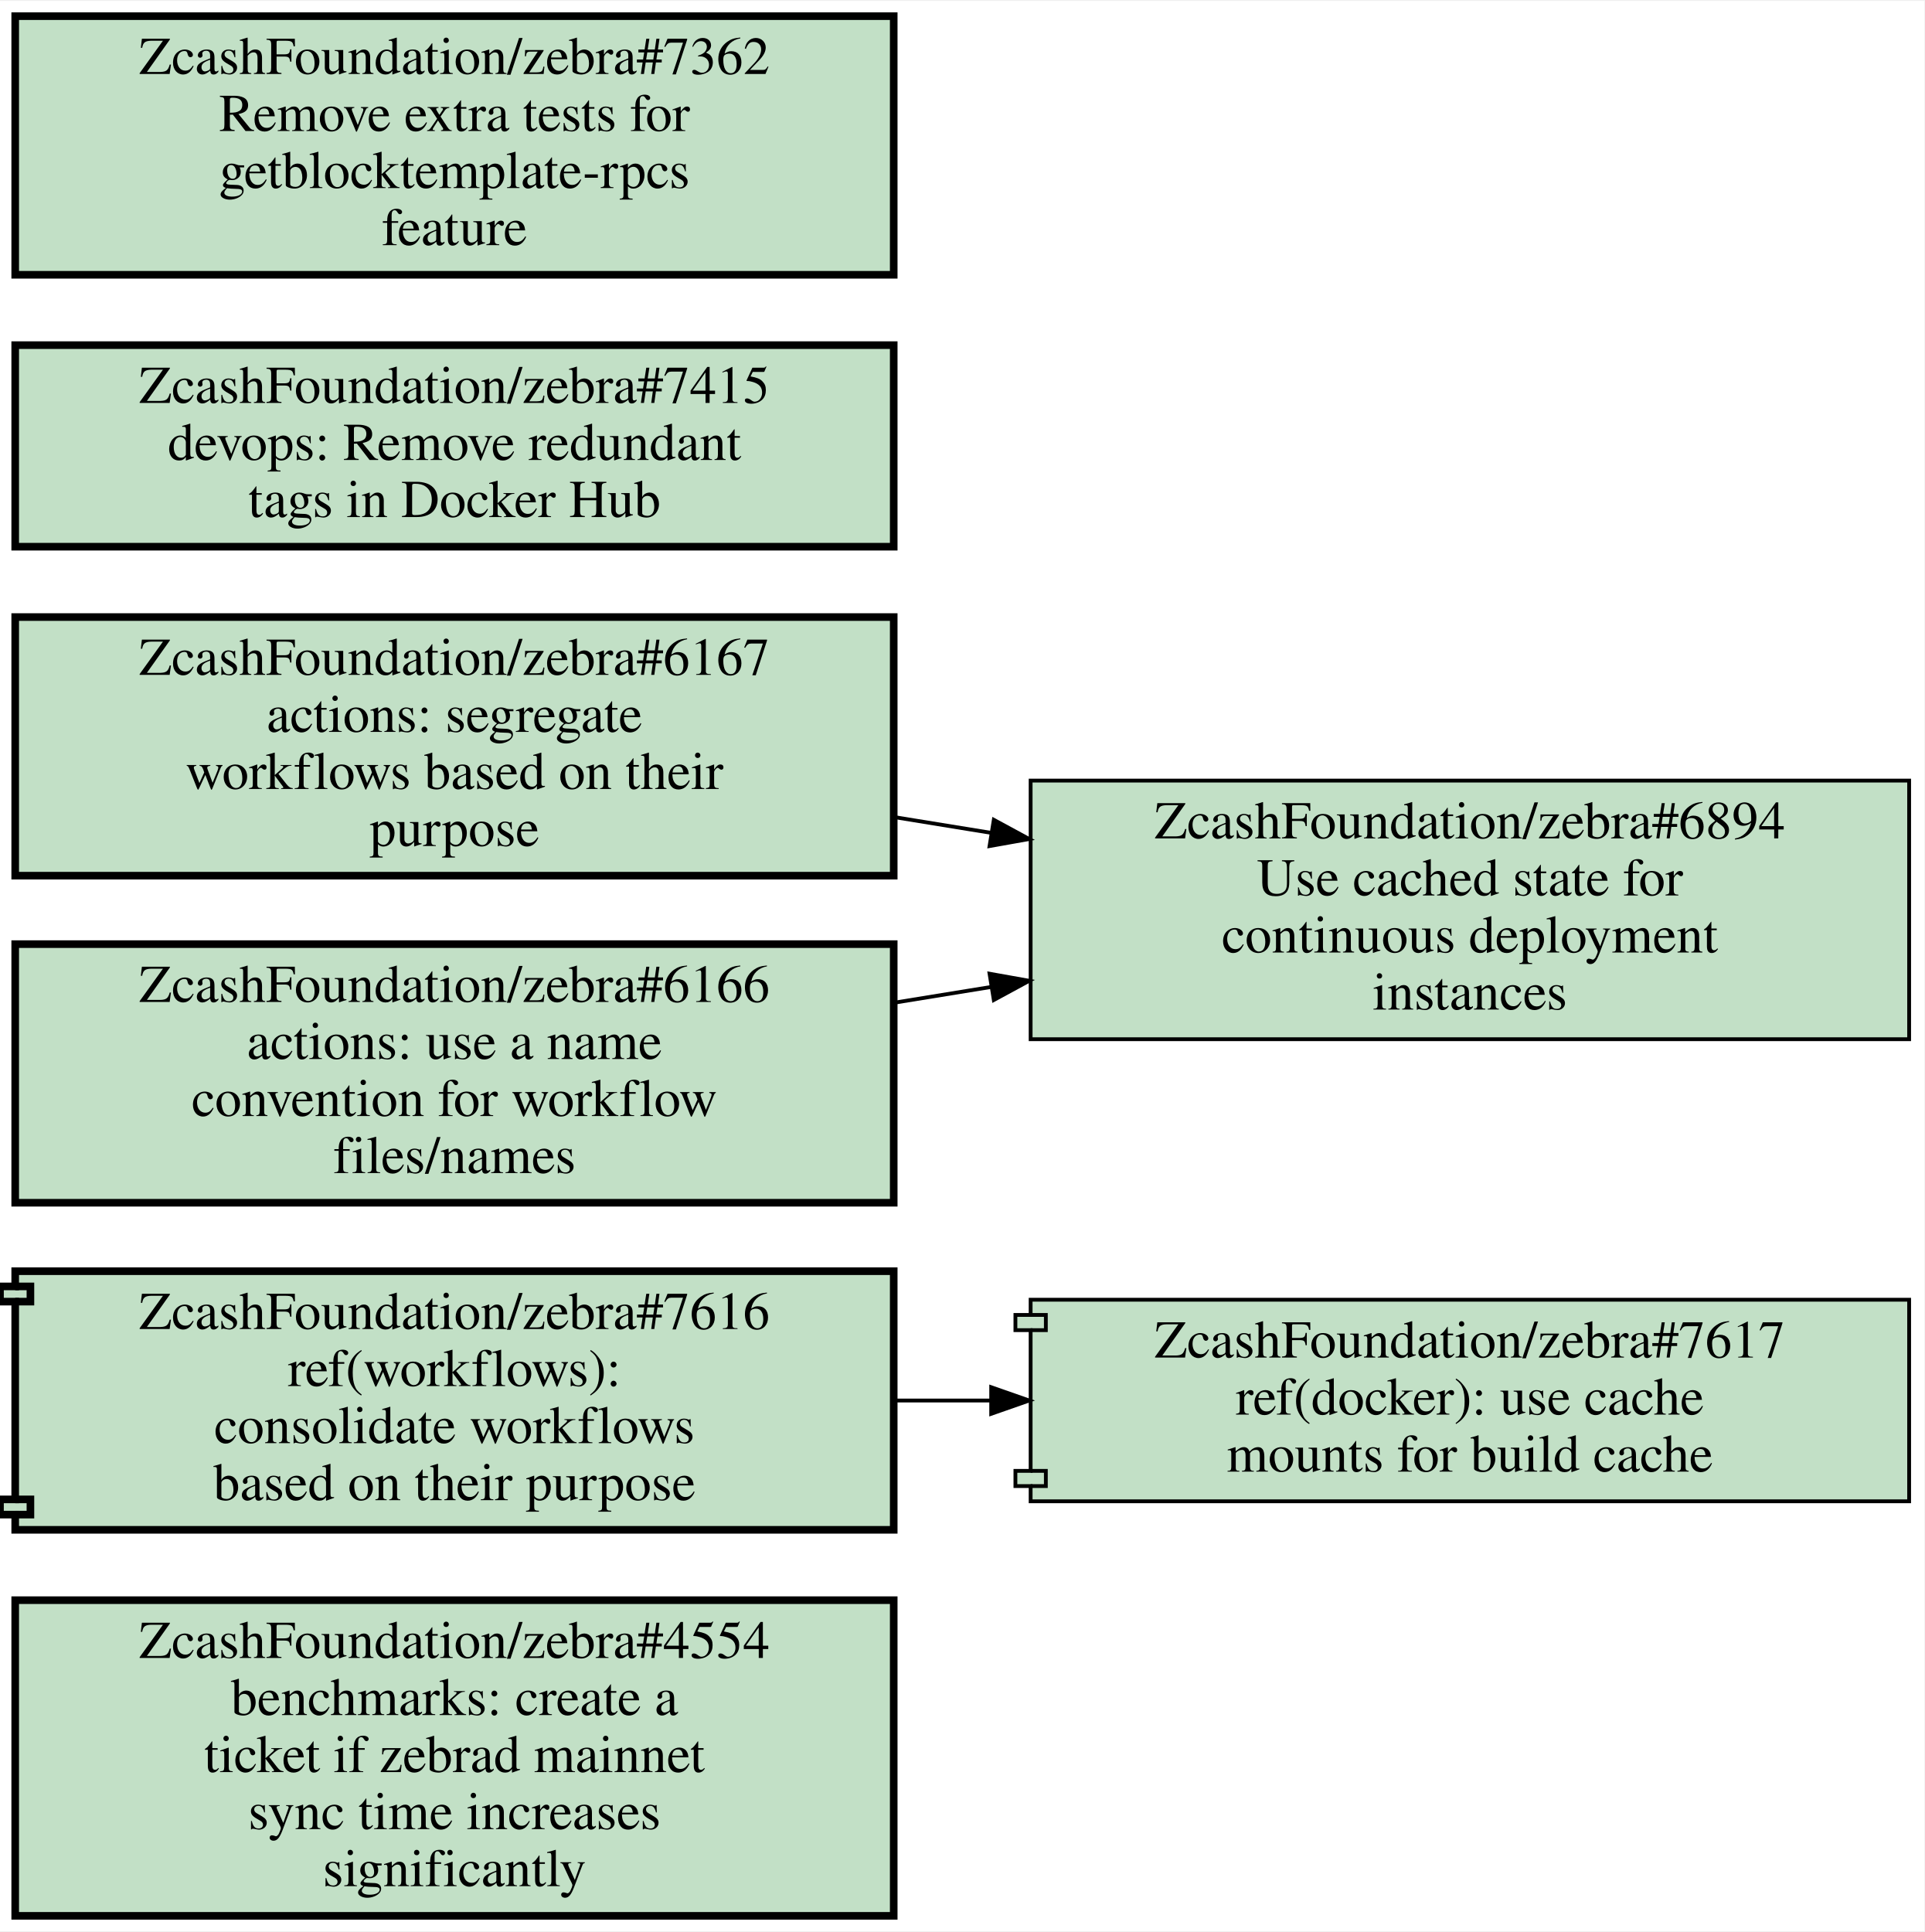
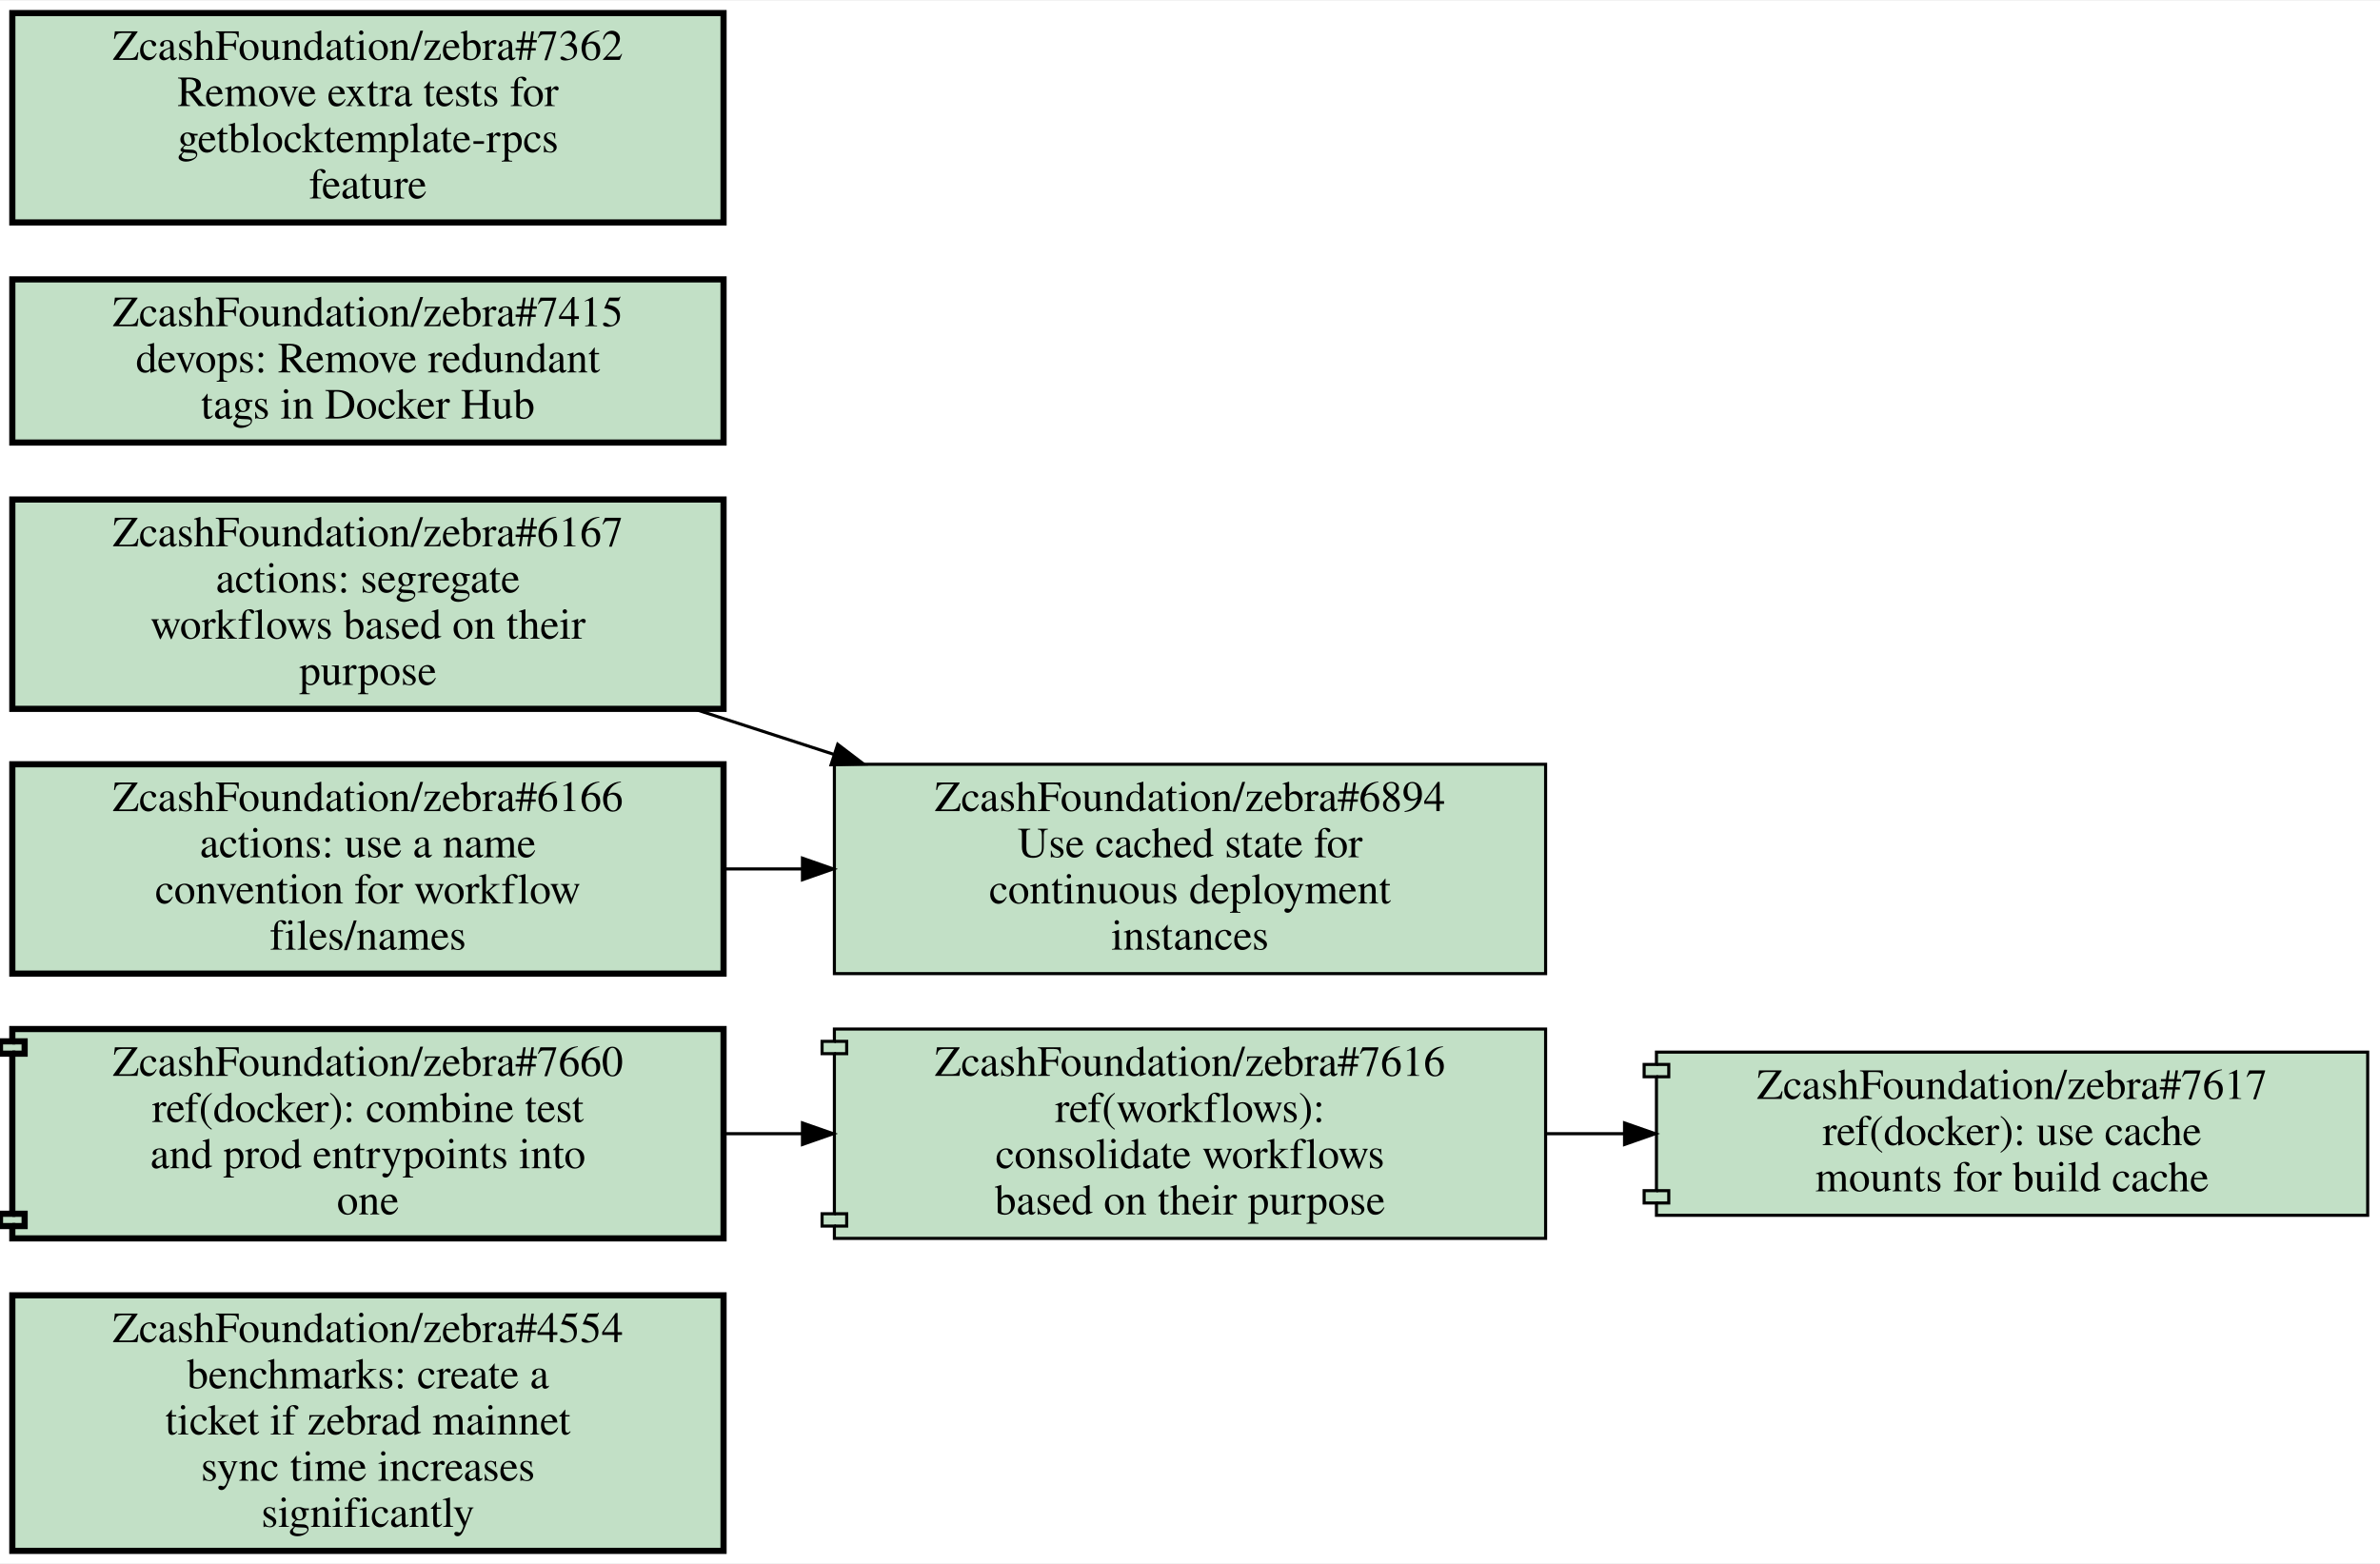
- <svg xmlns="http://www.w3.org/2000/svg" xmlns:xlink="http://www.w3.org/1999/xlink" width="506pt" height="508pt" viewBox="0.00 0.00 506.00 507.50">
+ <svg xmlns="http://www.w3.org/2000/svg" xmlns:xlink="http://www.w3.org/1999/xlink" width="773pt" height="508pt" viewBox="0.00 0.00 773.00 507.50">
  <g id="graph0" class="graph" transform="scale(1 1) rotate(0) translate(4 503.5)">
-     <polygon fill="white" stroke="transparent" points="-4,4 -4,-503.5 502,-503.5 502,4 -4,4" />
+     <polygon fill="white" stroke="transparent" points="-4,4 -4,-503.5 769,-503.5 769,4 -4,4" />
    <g id="node1" class="node open">
      <g id="a_node1">
        <a xlink:href="https://github.com/ZcashFoundation/zebra/issues/4554" xlink:title="ZcashFoundation/zebra#4554&#10;benchmarks: create a&#10;ticket if zebrad mainnet&#10;sync time increases&#10;significantly" target="_blank">
          <polygon fill="#c2e0c6" stroke="black" stroke-width="2" points="231,-83 0,-83 0,0 231,0 231,-83" />
          <text text-anchor="middle" x="115.5" y="-67.8" font-family="Times,serif" font-size="14.00">ZcashFoundation/zebra#4554</text>
          <text text-anchor="middle" x="115.5" y="-52.8" font-family="Times,serif" font-size="14.00">benchmarks: create a</text>
          <text text-anchor="middle" x="115.5" y="-37.8" font-family="Times,serif" font-size="14.00">ticket if zebrad mainnet</text>
          <text text-anchor="middle" x="115.5" y="-22.8" font-family="Times,serif" font-size="14.00">sync time increases</text>
          <text text-anchor="middle" x="115.5" y="-7.8" font-family="Times,serif" font-size="14.00">significantly</text>
        </a>
      </g>
    </g>
    <g id="node2" class="node open">
      <g id="a_node2">
        <a xlink:href="https://github.com/ZcashFoundation/zebra/pull/7616" xlink:title="ZcashFoundation/zebra#7616&#10;ref(workflows):&#10;consolidate workflows&#10;based on their purpose" target="_blank">
-           <polygon fill="#c2e0c6" stroke="black" stroke-width="2" points="231,-169.5 0,-169.5 0,-165.5 -4,-165.5 -4,-161.5 0,-161.5 0,-109.5 -4,-109.5 -4,-105.5 0,-105.5 0,-101.5 231,-101.5 231,-169.5" />
-           <polyline fill="none" stroke="black" stroke-width="2" points="0,-165.5 4,-165.5 4,-161.5 0,-161.5 " />
-           <polyline fill="none" stroke="black" stroke-width="2" points="0,-109.5 4,-109.5 4,-105.5 0,-105.5 " />
-           <text text-anchor="middle" x="115.5" y="-154.3" font-family="Times,serif" font-size="14.00">ZcashFoundation/zebra#7616</text>
-           <text text-anchor="middle" x="115.5" y="-139.3" font-family="Times,serif" font-size="14.00">ref(workflows):</text>
-           <text text-anchor="middle" x="115.5" y="-124.3" font-family="Times,serif" font-size="14.00">consolidate workflows</text>
-           <text text-anchor="middle" x="115.5" y="-109.3" font-family="Times,serif" font-size="14.00">based on their purpose</text>
+           <polygon fill="#c2e0c6" stroke="black" points="498,-169.5 267,-169.5 267,-165.5 263,-165.5 263,-161.5 267,-161.5 267,-109.5 263,-109.5 263,-105.5 267,-105.5 267,-101.5 498,-101.5 498,-169.5" />
+           <polyline fill="none" stroke="black" points="267,-165.5 271,-165.5 271,-161.5 267,-161.5 " />
+           <polyline fill="none" stroke="black" points="267,-109.5 271,-109.5 271,-105.5 267,-105.5 " />
+           <text text-anchor="middle" x="382.5" y="-154.3" font-family="Times,serif" font-size="14.00">ZcashFoundation/zebra#7616</text>
+           <text text-anchor="middle" x="382.5" y="-139.3" font-family="Times,serif" font-size="14.00">ref(workflows):</text>
+           <text text-anchor="middle" x="382.5" y="-124.3" font-family="Times,serif" font-size="14.00">consolidate workflows</text>
+           <text text-anchor="middle" x="382.5" y="-109.3" font-family="Times,serif" font-size="14.00">based on their purpose</text>
        </a>
      </g>
    </g>
    <g id="node3" class="node open">
      <g id="a_node3">
        <a xlink:href="https://github.com/ZcashFoundation/zebra/pull/7617" xlink:title="ZcashFoundation/zebra#7617&#10;ref(docker): use cache&#10;mounts for build cache" target="_blank">
-           <polygon fill="#c2e0c6" stroke="black" points="498,-162 267,-162 267,-158 263,-158 263,-154 267,-154 267,-117 263,-117 263,-113 267,-113 267,-109 498,-109 498,-162" />
-           <polyline fill="none" stroke="black" points="267,-158 271,-158 271,-154 267,-154 " />
-           <polyline fill="none" stroke="black" points="267,-117 271,-117 271,-113 267,-113 " />
-           <text text-anchor="middle" x="382.5" y="-146.8" font-family="Times,serif" font-size="14.00">ZcashFoundation/zebra#7617</text>
-           <text text-anchor="middle" x="382.5" y="-131.8" font-family="Times,serif" font-size="14.00">ref(docker): use cache</text>
-           <text text-anchor="middle" x="382.5" y="-116.8" font-family="Times,serif" font-size="14.00">mounts for build cache</text>
+           <polygon fill="#c2e0c6" stroke="black" points="765,-162 534,-162 534,-158 530,-158 530,-154 534,-154 534,-117 530,-117 530,-113 534,-113 534,-109 765,-109 765,-162" />
+           <polyline fill="none" stroke="black" points="534,-158 538,-158 538,-154 534,-154 " />
+           <polyline fill="none" stroke="black" points="534,-117 538,-117 538,-113 534,-113 " />
+           <text text-anchor="middle" x="649.5" y="-146.8" font-family="Times,serif" font-size="14.00">ZcashFoundation/zebra#7617</text>
+           <text text-anchor="middle" x="649.5" y="-131.8" font-family="Times,serif" font-size="14.00">ref(docker): use cache</text>
+           <text text-anchor="middle" x="649.5" y="-116.8" font-family="Times,serif" font-size="14.00">mounts for build cache</text>
        </a>
      </g>
    </g>
    <g id="edge1" class="edge">
+       <path fill="none" stroke="black" d="M498.19,-135.5C506.55,-135.5 514.99,-135.5 523.4,-135.5" />
+       <polygon fill="black" stroke="black" points="523.63,-139 533.63,-135.5 523.63,-132 523.63,-139" />
+     </g>
+     <g id="node4" class="node open">
+       <g id="a_node4">
+         <a xlink:href="https://github.com/ZcashFoundation/zebra/pull/7660" xlink:title="ZcashFoundation/zebra#7660&#10;ref(docker): combine test&#10;and prod entrypoints into&#10;one" target="_blank">
+           <polygon fill="#c2e0c6" stroke="black" stroke-width="2" points="231,-169.5 0,-169.5 0,-165.5 -4,-165.5 -4,-161.5 0,-161.5 0,-109.5 -4,-109.5 -4,-105.5 0,-105.5 0,-101.5 231,-101.5 231,-169.5" />
+           <polyline fill="none" stroke="black" stroke-width="2" points="0,-165.5 4,-165.5 4,-161.5 0,-161.5 " />
+           <polyline fill="none" stroke="black" stroke-width="2" points="0,-109.5 4,-109.5 4,-105.5 0,-105.5 " />
+           <text text-anchor="middle" x="115.5" y="-154.3" font-family="Times,serif" font-size="14.00">ZcashFoundation/zebra#7660</text>
+           <text text-anchor="middle" x="115.5" y="-139.3" font-family="Times,serif" font-size="14.00">ref(docker): combine test</text>
+           <text text-anchor="middle" x="115.5" y="-124.3" font-family="Times,serif" font-size="14.00">and prod entrypoints into</text>
+           <text text-anchor="middle" x="115.5" y="-109.3" font-family="Times,serif" font-size="14.00">one</text>
+         </a>
+       </g>
+     </g>
+     <g id="edge2" class="edge">
      <path fill="none" stroke="black" d="M231.19,-135.5C239.55,-135.5 247.99,-135.5 256.4,-135.5" />
      <polygon fill="black" stroke="black" points="256.63,-139 266.63,-135.5 256.63,-132 256.63,-139" />
    </g>
-     <g id="node4" class="node open">
-       <g id="a_node4">
+     <g id="node5" class="node open">
+       <g id="a_node5">
        <a xlink:href="https://github.com/ZcashFoundation/zebra/issues/6167" xlink:title="ZcashFoundation/zebra#6167&#10;actions: segregate&#10;workflows based on their&#10;purpose" target="_blank">
          <polygon fill="#c2e0c6" stroke="black" stroke-width="2" points="231,-341.5 0,-341.5 0,-273.5 231,-273.5 231,-341.5" />
          <text text-anchor="middle" x="115.5" y="-326.3" font-family="Times,serif" font-size="14.00">ZcashFoundation/zebra#6167</text>
          <text text-anchor="middle" x="115.5" y="-311.3" font-family="Times,serif" font-size="14.00">actions: segregate</text>
          <text text-anchor="middle" x="115.5" y="-296.3" font-family="Times,serif" font-size="14.00">workflows based on their</text>
          <text text-anchor="middle" x="115.5" y="-281.3" font-family="Times,serif" font-size="14.00">purpose</text>
        </a>
      </g>
    </g>
-     <g id="node5" class="node open">
-       <g id="a_node5">
+     <g id="node6" class="node open">
+       <g id="a_node6">
        <a xlink:href="https://github.com/ZcashFoundation/zebra/issues/6894" xlink:title="ZcashFoundation/zebra#6894&#10;Use cached state for&#10;continuous deployment&#10;instances" target="_blank">
-           <polygon fill="#c2e0c6" stroke="black" points="498,-298.5 267,-298.5 267,-230.5 498,-230.5 498,-298.5" />
-           <text text-anchor="middle" x="382.5" y="-283.3" font-family="Times,serif" font-size="14.00">ZcashFoundation/zebra#6894</text>
-           <text text-anchor="middle" x="382.5" y="-268.3" font-family="Times,serif" font-size="14.00">Use cached state for</text>
-           <text text-anchor="middle" x="382.5" y="-253.3" font-family="Times,serif" font-size="14.00">continuous deployment</text>
-           <text text-anchor="middle" x="382.5" y="-238.3" font-family="Times,serif" font-size="14.00">instances</text>
+           <polygon fill="#c2e0c6" stroke="black" points="498,-255.5 267,-255.5 267,-187.5 498,-187.5 498,-255.5" />
+           <text text-anchor="middle" x="382.5" y="-240.3" font-family="Times,serif" font-size="14.00">ZcashFoundation/zebra#6894</text>
+           <text text-anchor="middle" x="382.5" y="-225.3" font-family="Times,serif" font-size="14.00">Use cached state for</text>
+           <text text-anchor="middle" x="382.5" y="-210.3" font-family="Times,serif" font-size="14.00">continuous deployment</text>
+           <text text-anchor="middle" x="382.5" y="-195.3" font-family="Times,serif" font-size="14.00">instances</text>
        </a>
      </g>
    </g>
-     <g id="edge2" class="edge">
-       <path fill="none" stroke="black" d="M231.19,-288.89C239.64,-287.52 248.18,-286.13 256.68,-284.75" />
-       <polygon fill="black" stroke="black" points="257.32,-288.19 266.63,-283.14 256.2,-281.28 257.32,-288.19" />
+     <g id="edge3" class="edge">
+       <path fill="none" stroke="black" d="M221.62,-273.39C236.43,-268.58 251.73,-263.61 266.72,-258.75" />
+       <polygon fill="black" stroke="black" points="268.08,-261.99 276.51,-255.57 265.92,-255.33 268.08,-261.99" />
    </g>
-     <g id="node6" class="node open">
-       <g id="a_node6">
+     <g id="node7" class="node open">
+       <g id="a_node7">
        <a xlink:href="https://github.com/ZcashFoundation/zebra/issues/6166" xlink:title="ZcashFoundation/zebra#6166&#10;actions: use a name&#10;convention for workflow&#10;files/names" target="_blank">
          <polygon fill="#c2e0c6" stroke="black" stroke-width="2" points="231,-255.5 0,-255.5 0,-187.5 231,-187.5 231,-255.5" />
          <text text-anchor="middle" x="115.5" y="-240.3" font-family="Times,serif" font-size="14.00">ZcashFoundation/zebra#6166</text>
          <text text-anchor="middle" x="115.5" y="-225.3" font-family="Times,serif" font-size="14.00">actions: use a name</text>
          <text text-anchor="middle" x="115.5" y="-210.3" font-family="Times,serif" font-size="14.00">convention for workflow</text>
          <text text-anchor="middle" x="115.5" y="-195.3" font-family="Times,serif" font-size="14.00">files/names</text>
        </a>
      </g>
    </g>
-     <g id="edge3" class="edge">
-       <path fill="none" stroke="black" d="M231.19,-240.11C239.64,-241.48 248.18,-242.87 256.68,-244.25" />
-       <polygon fill="black" stroke="black" points="256.2,-247.72 266.63,-245.86 257.32,-240.81 256.2,-247.72" />
+     <g id="edge4" class="edge">
+       <path fill="none" stroke="black" d="M231.19,-221.5C239.55,-221.5 247.99,-221.5 256.4,-221.5" />
+       <polygon fill="black" stroke="black" points="256.63,-225 266.63,-221.5 256.63,-218 256.63,-225" />
    </g>
-     <g id="node7" class="node open">
-       <g id="a_node7">
+     <g id="node8" class="node open">
+       <g id="a_node8">
        <a xlink:href="https://github.com/ZcashFoundation/zebra/issues/7415" xlink:title="ZcashFoundation/zebra#7415&#10;devops: Remove redundant&#10;tags in Docker Hub" target="_blank">
          <polygon fill="#c2e0c6" stroke="black" stroke-width="2" points="231,-413 0,-413 0,-360 231,-360 231,-413" />
          <text text-anchor="middle" x="115.5" y="-397.8" font-family="Times,serif" font-size="14.00">ZcashFoundation/zebra#7415</text>
          <text text-anchor="middle" x="115.5" y="-382.8" font-family="Times,serif" font-size="14.00">devops: Remove redundant</text>
          <text text-anchor="middle" x="115.5" y="-367.8" font-family="Times,serif" font-size="14.00">tags in Docker Hub</text>
        </a>
      </g>
    </g>
-     <g id="node8" class="node open">
-       <g id="a_node8">
+     <g id="node9" class="node open">
+       <g id="a_node9">
        <a xlink:href="https://github.com/ZcashFoundation/zebra/issues/7362" xlink:title="ZcashFoundation/zebra#7362&#10;Remove extra tests for&#10;getblocktemplate-rpcs&#10;feature" target="_blank">
          <polygon fill="#c2e0c6" stroke="black" stroke-width="2" points="231,-499.5 0,-499.5 0,-431.5 231,-431.5 231,-499.5" />
          <text text-anchor="middle" x="115.5" y="-484.3" font-family="Times,serif" font-size="14.00">ZcashFoundation/zebra#7362</text>
          <text text-anchor="middle" x="115.5" y="-469.3" font-family="Times,serif" font-size="14.00">Remove extra tests for</text>
          <text text-anchor="middle" x="115.5" y="-454.3" font-family="Times,serif" font-size="14.00">getblocktemplate-rpcs</text>
          <text text-anchor="middle" x="115.5" y="-439.3" font-family="Times,serif" font-size="14.00">feature</text>
        </a>
      </g>
    </g>
  </g>
</svg>
